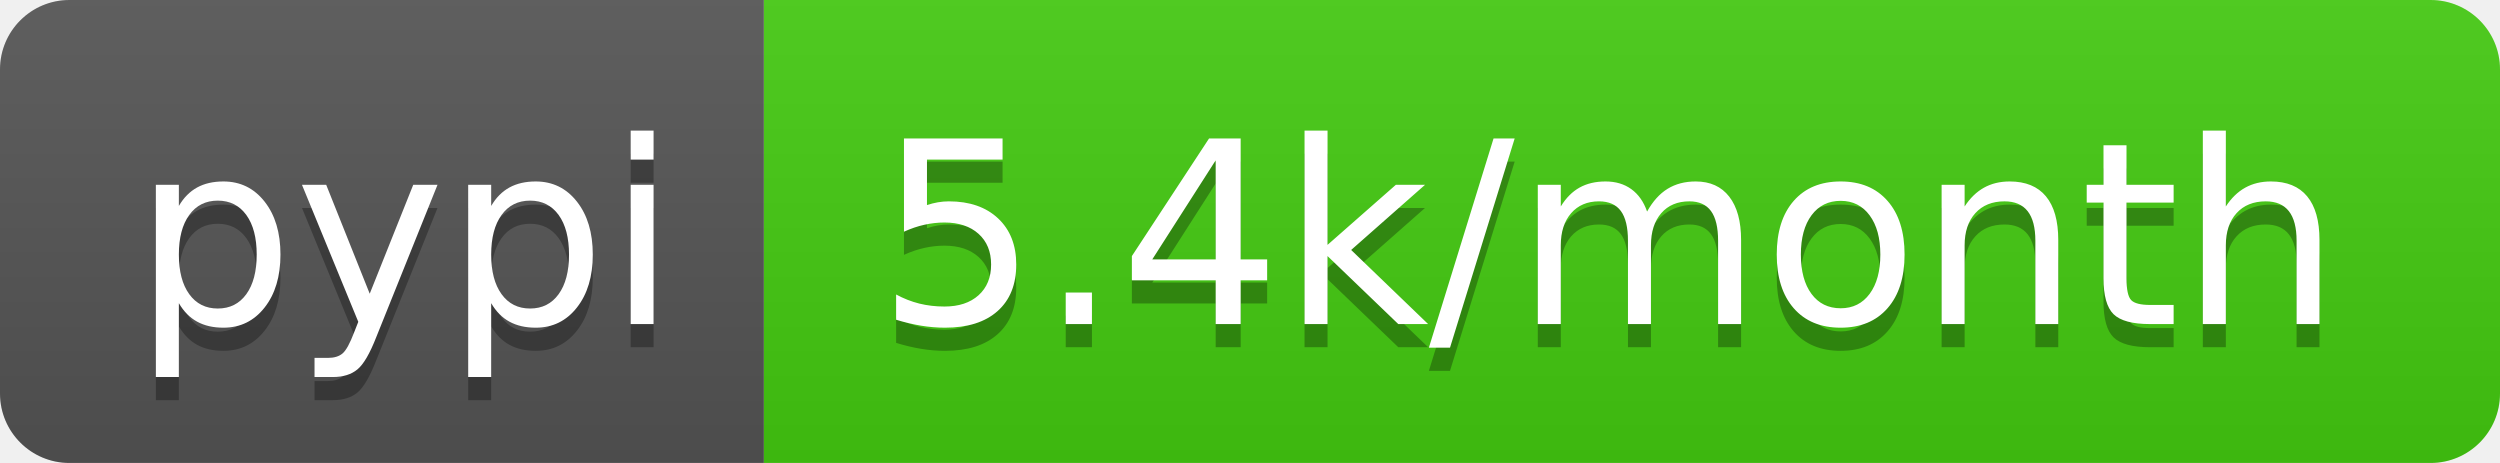
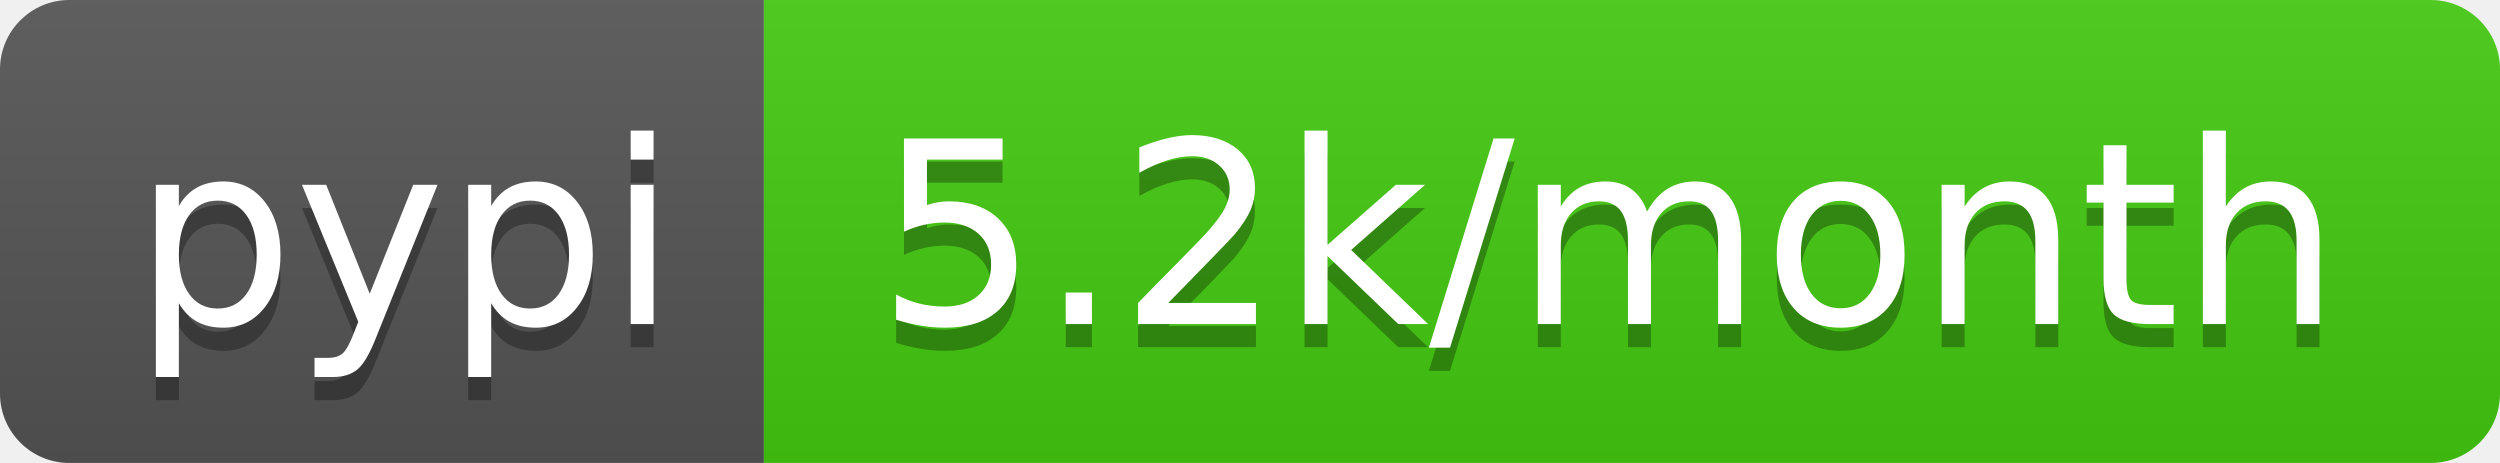
- <svg xmlns="http://www.w3.org/2000/svg" width="108" height="20" role="img" aria-label="pypi: 5.4k/month">
+ <svg xmlns="http://www.w3.org/2000/svg" width="108" height="20" role="img" aria-label="pypi: 5.2k/month">
  <linearGradient id="s" x2="0" y2="100%">
    <stop offset="0" stop-color="#bbb" stop-opacity=".1" />
    <stop offset="1" stop-opacity=".1" />
  </linearGradient>
  <clipPath id="r">
    <rect width="108" height="20" rx="3" fill="#fff" />
  </clipPath>
  <g clip-path="url(#r)">
    <rect width="33" height="20" fill="#555" />
    <rect x="33" width="75" height="20" fill="#4c1" />
    <rect width="108" height="20" fill="url(#s)" />
  </g>
  <g fill="#fff" text-anchor="middle" font-family="Verdana,Geneva,DejaVu Sans,sans-serif" text-rendering="geometricPrecision" font-size="110">
    <text aria-hidden="true" x="175" y="150" fill="#010101" fill-opacity=".3" transform="scale(.1)" textLength="230">pypi</text>
    <text x="175" y="140" transform="scale(.1)" fill="#fff" textLength="230">pypi</text>
-     <text aria-hidden="true" x="695" y="150" fill="#010101" fill-opacity=".3" transform="scale(.1)" textLength="650">5.4k/month</text>
-     <text x="695" y="140" transform="scale(.1)" fill="#fff" textLength="650">5.4k/month</text>
+     <text aria-hidden="true" x="695" y="150" fill="#010101" fill-opacity=".3" transform="scale(.1)" textLength="650">5.2k/month</text>
+     <text x="695" y="140" transform="scale(.1)" fill="#fff" textLength="650">5.2k/month</text>
  </g>
</svg>
